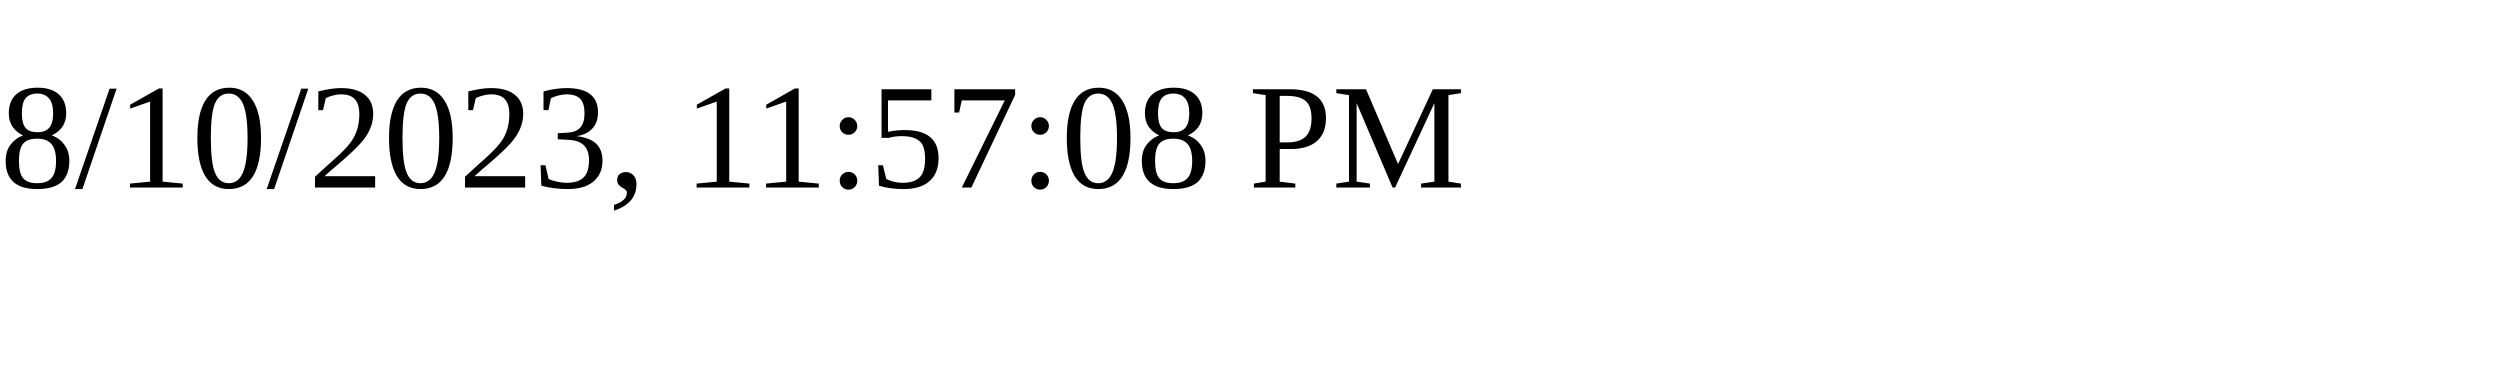
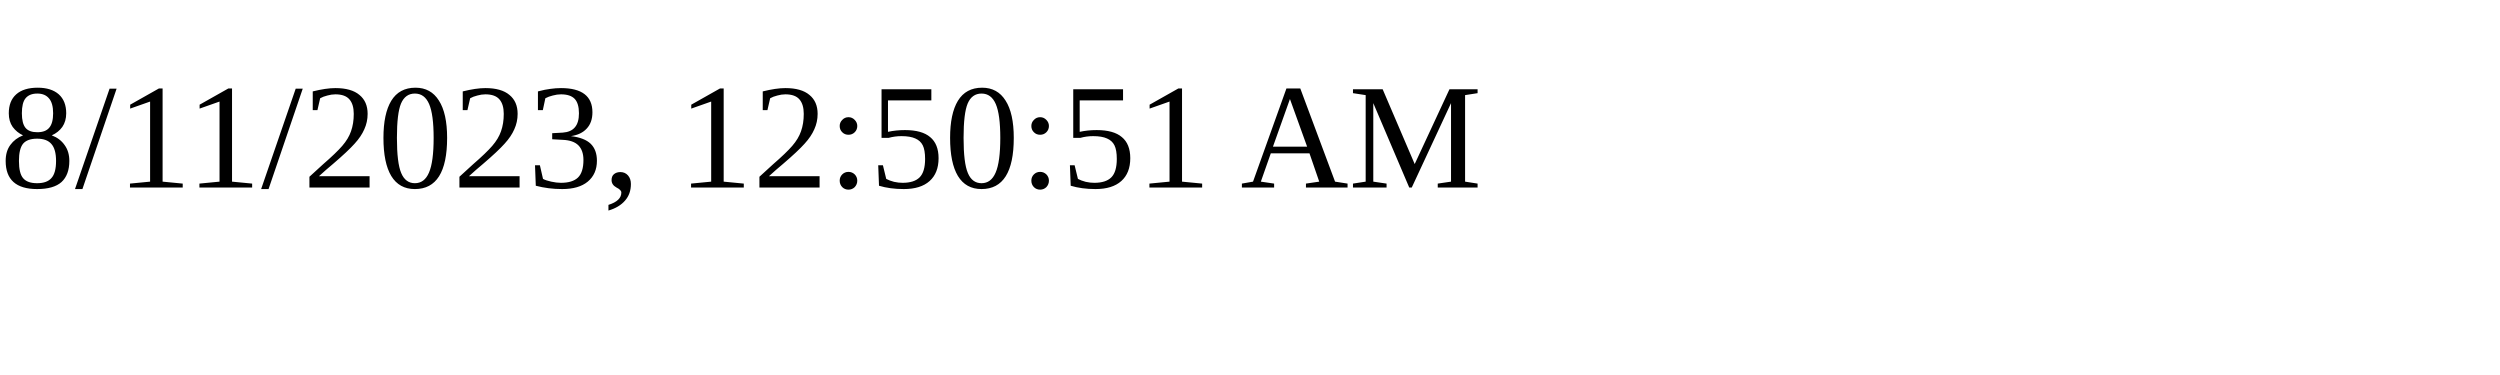
<svg xmlns="http://www.w3.org/2000/svg" height="30" width="200">
-   <text x="0" y="15">8/10/2023, 11:57:08 PM</text>
+   <text x="0" y="15">8/11/2023, 12:50:51 AM</text>
</svg>
